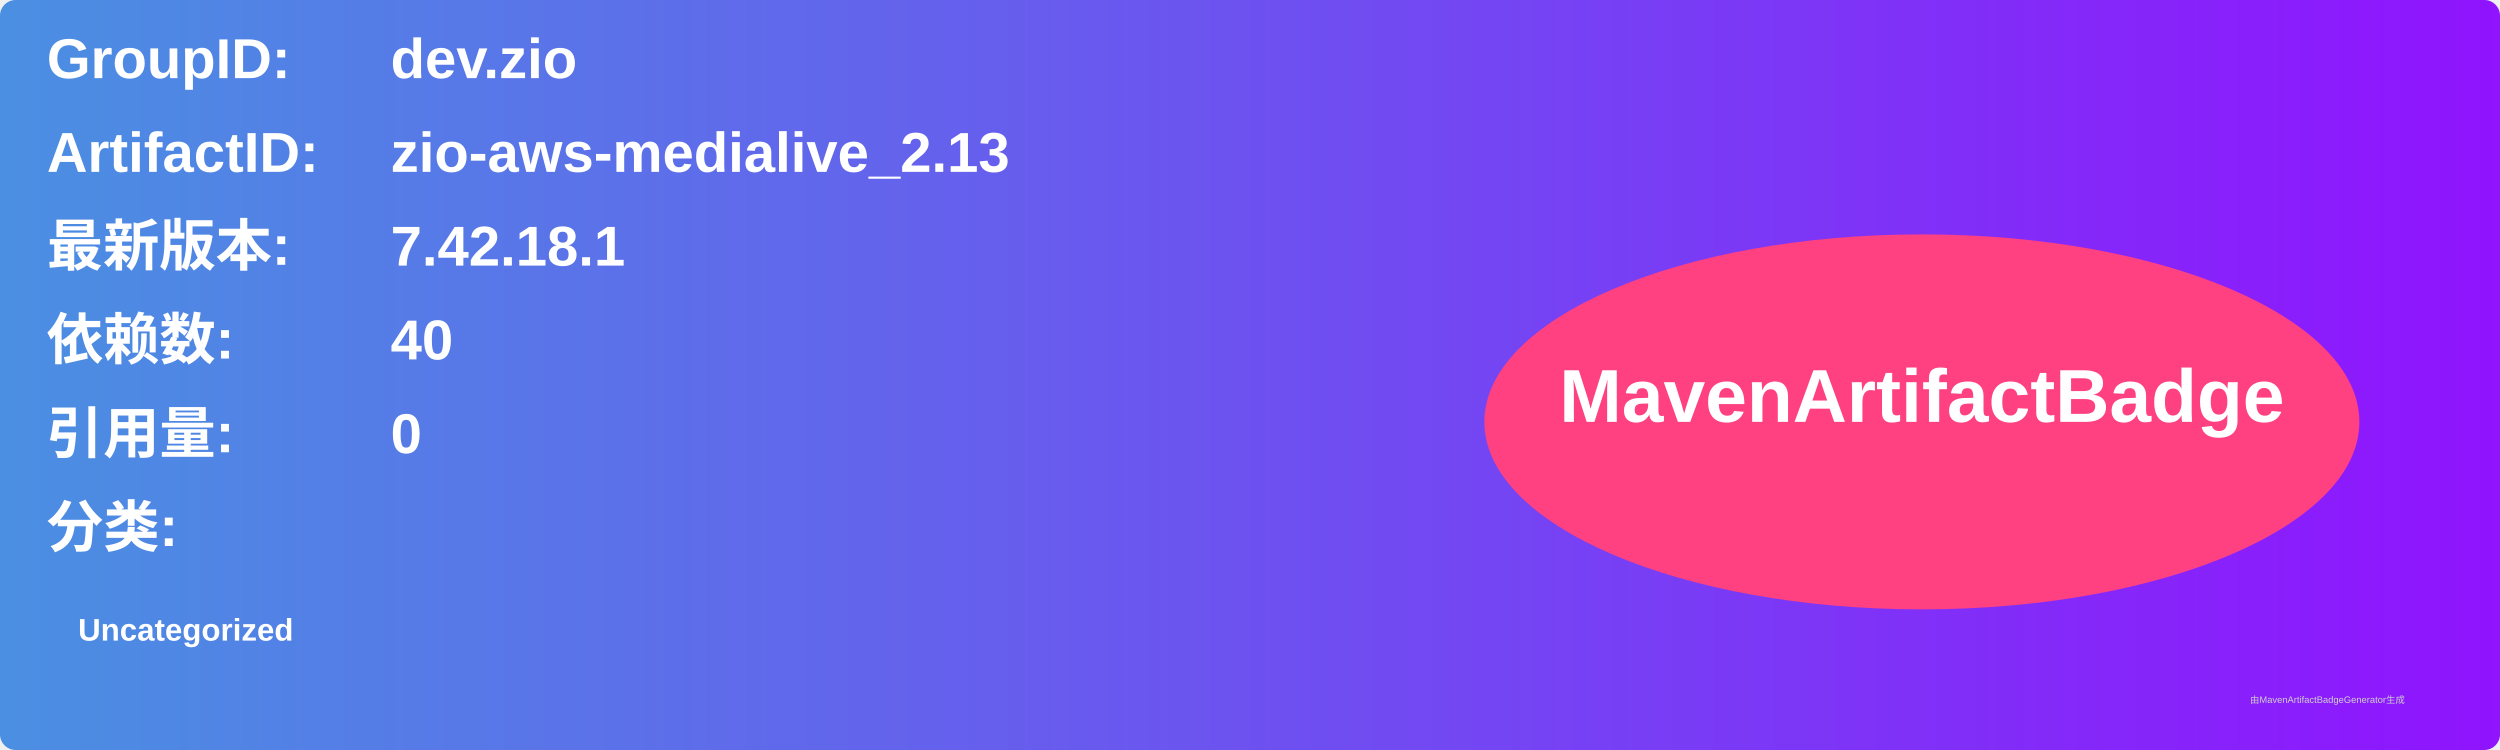
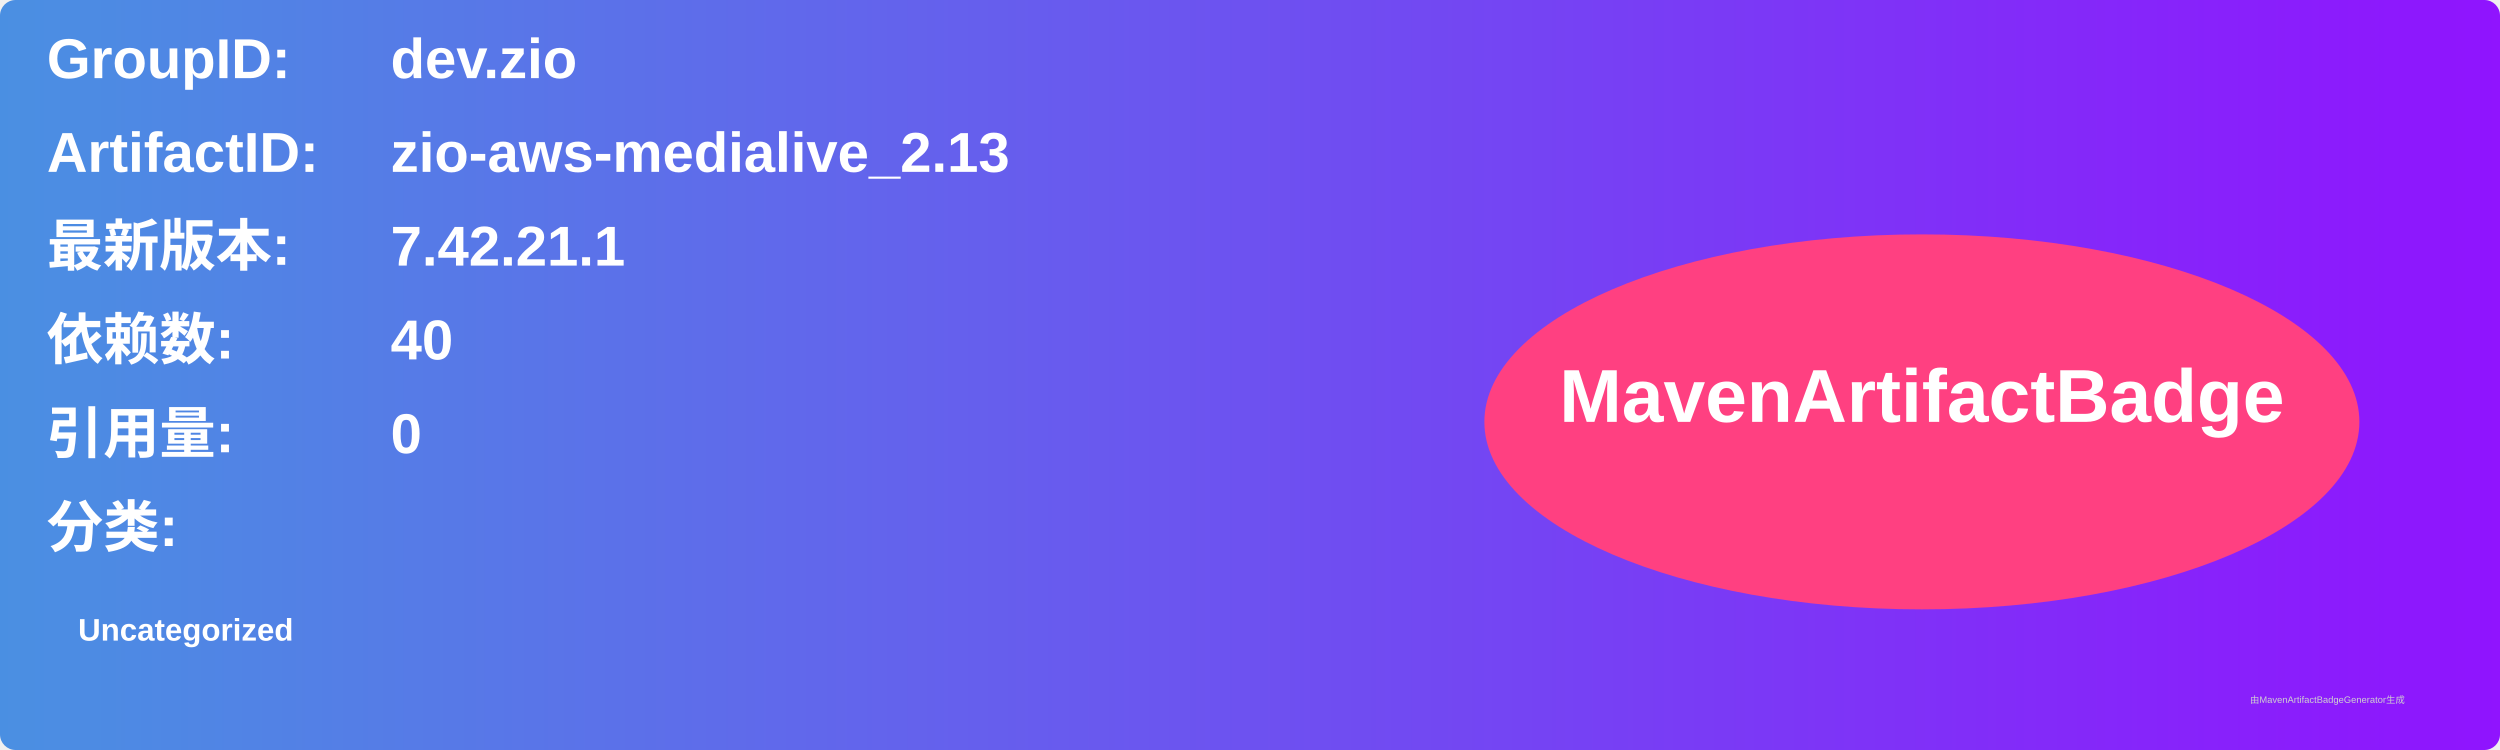
<svg xmlns="http://www.w3.org/2000/svg" width="800" height="240" viewBox="0 0 800 240">
  <linearGradient id="grad" x1="0%" y1="0%" x2="100%" y2="0%">
    <stop offset="0%" stop-color="#4a90e2" />
    <stop offset="100%" stop-color="#9013fe" />
  </linearGradient>
  <rect width="100%" height="100%" rx="5" ry="5" fill="url(#grad)" />
  <g transform="translate(15, 15)">
    <text x="0" y="10" font-family="Arial" font-size="18" fill="white" font-weight="bold" width="260">GroupID:</text>
    <text x="110" y="10" font-family="Arial" font-size="18" fill="white" font-weight="bold" width="460">dev.zio</text>
    <text x="0" y="40" font-family="Arial" font-size="18" fill="white" font-weight="bold" width="260">ArtifactID:</text>
    <text x="110" y="40" font-family="Arial" font-size="18" fill="white" font-weight="bold" width="460">zio-aws-medialive_2.13</text>
    <text x="0" y="70" font-family="Arial" font-size="18" fill="white" font-weight="bold">最新版本:</text>
    <text x="110" y="70" font-family="Arial" font-size="18" fill="white" font-weight="bold">
-       <tspan font-weight="bold">7.42.18.1</tspan>
+       <tspan font-weight="bold">7.42.21.1</tspan>
    </text>
    <text x="0" y="100" font-family="Arial" font-size="18" fill="white" font-weight="bold">依赖数: </text>
    <text x="110" y="100" font-family="Arial" font-size="18" fill="white">
      <tspan font-weight="bold">40</tspan>
    </text>
    <text x="0" y="130" font-family="Arial" font-size="18" fill="white" font-weight="bold">引用量: </text>
    <text x="110" y="130" font-family="Arial" font-size="18" fill="white">
      <tspan font-weight="bold">0</tspan>
    </text>
    <text x="0" y="160" font-family="Arial" font-size="18" fill="white" font-weight="bold">分类:</text>
    <text x="10" y="190" font-family="Arial" font-size="10" fill="white">
      <tspan font-weight="bold">Uncategorized</tspan>
    </text>
    <ellipse cx="600" cy="120" rx="140" ry="60" fill="#ff4081" />
    <text x="600" y="120" text-anchor="middle" font-family="Arial" font-size="24" fill="white" font-weight="bold">MavenArtifactBadge</text>
  </g>
  <text x="720" y="225" font-family="Arial" font-size="3" fill="#d0d0d0">由MavenArtifactBadgeGenerator生成</text>
</svg>
